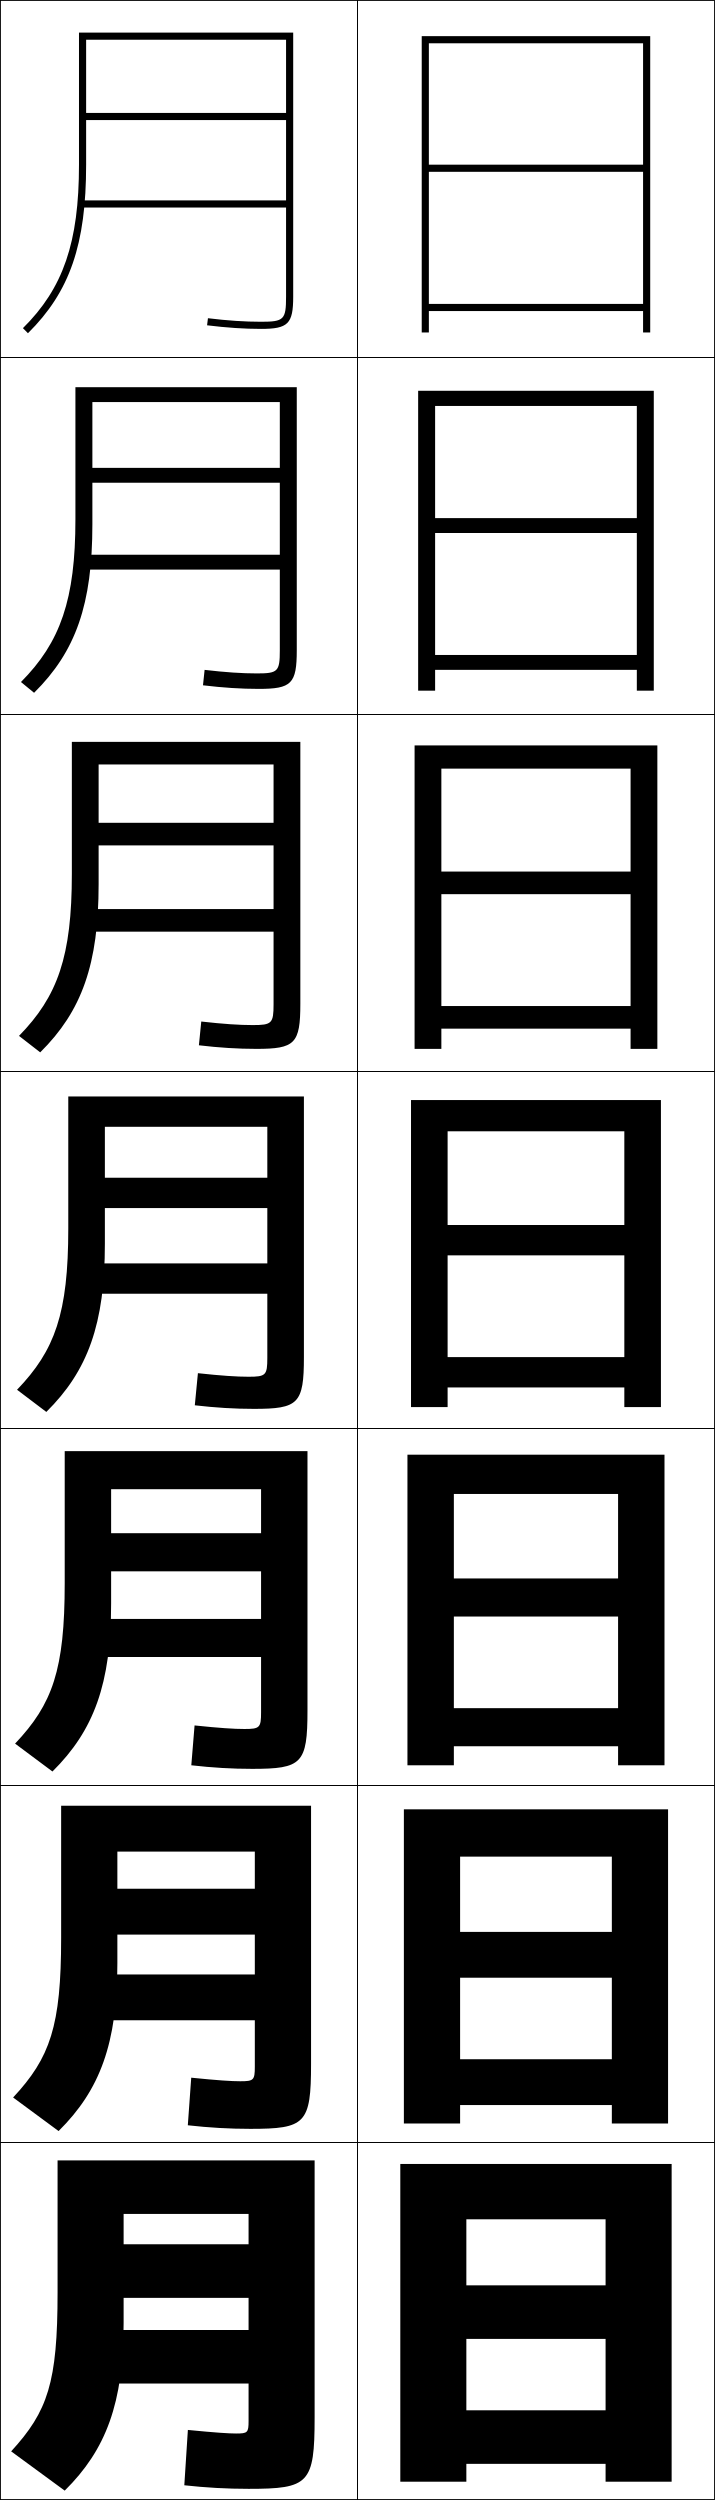
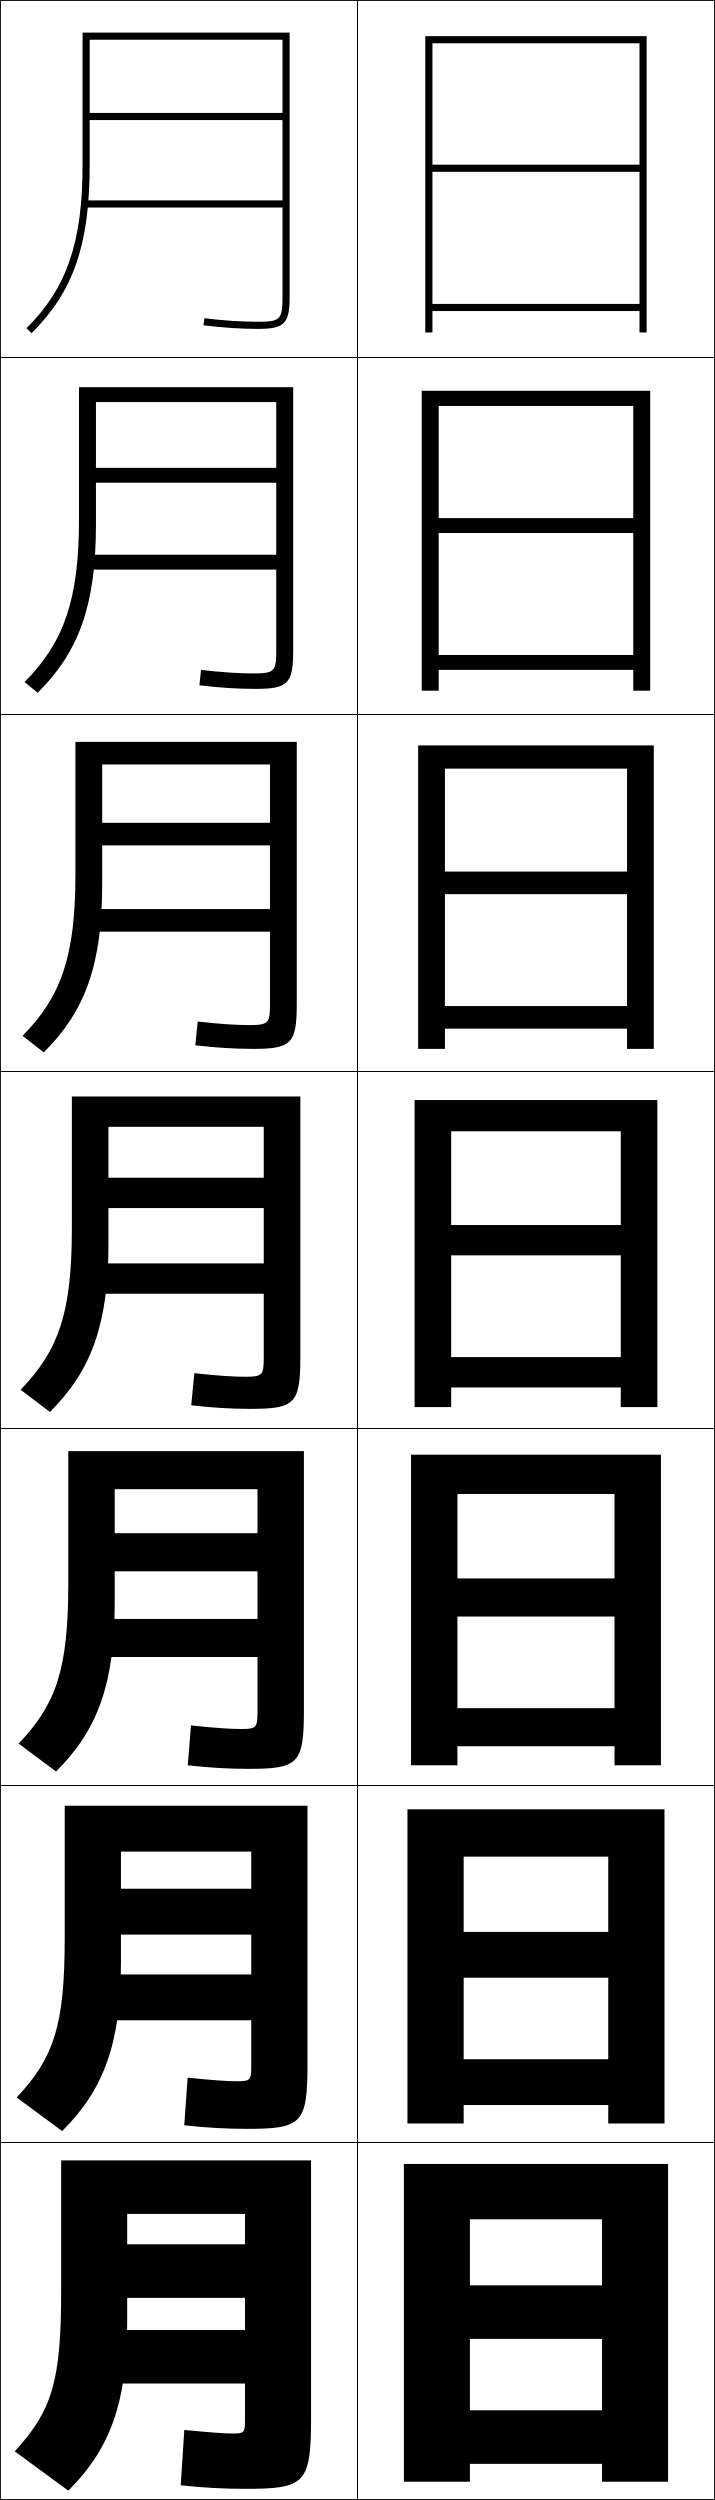
<svg xmlns="http://www.w3.org/2000/svg" width="200.25" height="700.25" viewBox="0 0 200.25 700.25" overflow="visible" enable-background="new 0 0 200.25 700.25" xml:space="preserve">
  <g id="glyphs">
    <g>
      <rect x="0.125" y="0.125" fill="none" stroke="#000000" stroke-width="0.25" width="100" height="100" />
      <rect x="100.125" y="0.125" fill="none" stroke="#000000" stroke-width="0.25" width="100" height="100" />
      <rect x="0.125" y="100.125" fill="none" stroke="#000000" stroke-width="0.25" width="100" height="100" />
      <rect x="100.125" y="100.125" fill="none" stroke="#000000" stroke-width="0.25" width="100" height="100" />
      <rect x="0.125" y="200.125" fill="none" stroke="#000000" stroke-width="0.25" width="100" height="100" />
      <rect x="100.125" y="200.125" fill="none" stroke="#000000" stroke-width="0.25" width="100" height="100" />
      <rect x="0.125" y="300.125" fill="none" stroke="#000000" stroke-width="0.25" width="100" height="100" />
      <rect x="100.125" y="300.125" fill="none" stroke="#000000" stroke-width="0.25" width="100" height="100" />
      <rect x="0.125" y="400.125" fill="none" stroke="#000000" stroke-width="0.25" width="100" height="100" />
      <rect x="100.125" y="400.125" fill="none" stroke="#000000" stroke-width="0.25" width="100" height="100" />
      <rect x="0.125" y="500.125" fill="none" stroke="#000000" stroke-width="0.25" width="100" height="100" />
      <rect x="100.125" y="500.125" fill="none" stroke="#000000" stroke-width="0.25" width="100" height="100" />
      <rect x="0.125" y="600.125" fill="none" stroke="#000000" stroke-width="0.25" width="100" height="100" />
      <rect x="100.125" y="600.125" fill="none" stroke="#000000" stroke-width="0.25" width="100" height="100" />
    </g>
    <g>
-       <polygon points="180.125,46.125 120.125,46.125 120.125,48.125 180.125,48.125 180.125,85.125 120.125,85.125 120.125,87.125       180.125,87.125 180.125,93.125 182.125,93.125 182.125,10.125 118.125,10.125 118.125,93.125 120.125,93.125 120.125,12.125       180.125,12.125 " />
-       <polygon points="117.125,109.458 117.125,193.458 121.875,193.458 121.875,113.708       178.375,113.708 178.375,145.125 121.875,145.125 121.875,149.292 178.375,149.292       178.375,183.458 121.875,183.458 121.875,187.625 178.375,187.625 178.375,193.458       183.125,193.458 183.125,109.458 " />
-       <polygon points="116.125,208.792 116.125,293.792 123.625,293.792 123.625,215.292 176.625,215.292       176.625,244.125 123.625,244.125 123.625,250.458 176.625,250.458 176.625,281.792 123.625,281.792       123.625,288.125 176.625,288.125 176.625,293.792 184.125,293.792 184.125,208.792 " />
-       <polygon points="115.125,308.125 115.125,394.125 125.375,394.125 125.375,316.875 174.875,316.875 174.875,343.125       125.375,343.125 125.375,351.625 174.875,351.625 174.875,380.125 125.375,380.125 125.375,388.625 174.875,388.625       174.875,394.125 185.125,394.125 185.125,308.125 " />
-       <polygon points="114.125,407.458 114.125,494.458 127.125,494.458 127.125,418.458       173.125,418.458 173.125,442.125 127.125,442.125 127.125,452.792 173.125,452.792       173.125,478.458 127.125,478.458 127.125,489.125 173.125,489.125 173.125,494.458       186.125,494.458 186.125,407.458 " />
-       <polygon points="113.125,506.792 113.125,594.792 128.875,594.792 128.875,520.042 171.375,520.042       171.375,541.125 128.875,541.125 128.875,553.958 171.375,553.958 171.375,576.792 128.875,576.792       128.875,589.625 171.375,589.625 171.375,594.792 187.125,594.792 187.125,506.792 " />
-       <polygon points="169.625,640.125 130.625,640.125 130.625,655.125 169.625,655.125 169.625,675.125 130.625,675.125       130.625,690.125 169.625,690.125 169.625,695.125 188.125,695.125 188.125,606.125 112.125,606.125 112.125,695.125       130.625,695.125 130.625,621.625 169.625,621.625 " />
+       <polygon points="179.125,46.125 121.125,46.125 121.125,48.125 179.125,48.125 179.125,85.125 121.125,85.125 121.125,87.125       179.125,87.125 179.125,93.125 181.125,93.125 181.125,10.125 119.125,10.125 119.125,93.125 121.125,93.125 121.125,12.125       179.125,12.125 " />
+       <polygon points="118.125,109.458 118.125,193.458 122.875,193.458 122.875,113.708       177.375,113.708 177.375,145.125 122.875,145.125 122.875,149.292 177.375,149.292       177.375,183.458 122.875,183.458 122.875,187.625 177.375,187.625 177.375,193.458       182.125,193.458 182.125,109.458 " />
+       <polygon points="117.125,208.792 117.125,293.792 124.625,293.792 124.625,215.292 175.625,215.292       175.625,244.125 124.625,244.125 124.625,250.458 175.625,250.458 175.625,281.792 124.625,281.792       124.625,288.125 175.625,288.125 175.625,293.792 183.125,293.792 183.125,208.792 " />
+       <polygon points="116.125,308.125 116.125,394.125 126.375,394.125 126.375,316.875 173.875,316.875 173.875,343.125       126.375,343.125 126.375,351.625 173.875,351.625 173.875,380.125 126.375,380.125 126.375,388.625 173.875,388.625       173.875,394.125 184.125,394.125 184.125,308.125 " />
+       <polygon points="115.125,407.458 115.125,494.458 128.125,494.458 128.125,418.458       172.125,418.458 172.125,442.125 128.125,442.125 128.125,452.792 172.125,452.792       172.125,478.458 128.125,478.458 128.125,489.125 172.125,489.125 172.125,494.458       185.125,494.458 185.125,407.458 " />
+       <polygon points="114.125,506.792 114.125,594.792 129.875,594.792 129.875,520.042 170.375,520.042       170.375,541.125 129.875,541.125 129.875,553.958 170.375,553.958 170.375,576.792 129.875,576.792       129.875,589.625 170.375,589.625 170.375,594.792 186.125,594.792 186.125,506.792 " />
+       <polygon points="168.625,640.125 131.625,640.125 131.625,655.125 168.625,655.125 168.625,675.125 131.625,675.125       131.625,690.125 168.625,690.125 168.625,695.125 187.125,695.125 187.125,606.125 113.125,606.125 113.125,695.125       131.625,695.125 131.625,621.625 168.625,621.625 " />
    </g>
    <g>
      <g>
-         <path d="M80.125,83.125c0,6.411-0.589,7-7,7c-4.575,0-9.441-0.325-14.878-0.993       l-0.244,1.985C63.521,91.795,68.468,92.125,73.125,92.125c7.57,0,9-1.43,9-9v-74h-60v37       c0,21.769-4.402,34.606-15.703,45.789l1.406,1.422       C19.556,81.731,24.125,68.494,24.125,46.125v-35h56v20.5h-56v2h56v22.5h-57.5v2h57.5V83.125z" />
+         <path d="M79.125,83.125c0,6.411-0.589,7-7,7c-4.575,0-9.441-0.325-14.878-0.993       l-0.244,1.985C62.521,91.795,67.468,92.125,72.125,92.125c7.57,0,9-1.43,9-9v-74h-58v37       c0,21.769-4.402,34.606-15.703,45.789l1.406,1.422       C20.556,81.731,25.125,68.494,25.125,46.125v-35h54v20.5h-54v2h54v22.5h-55.5v2h55.5V83.125z" />
      </g>
-       <path d="M21.125,108.458v37c0,22.443-4.183,34.444-15.253,45.575l3.672,3.018      c11.704-11.582,16.331-24.782,16.331-47.176V112.625h52.5v18.417h-52.5v4.167h52.5V155.375      h-54.75v4.167h54.75v22.667c0,5.887-0.537,6.417-6.417,6.417      c-4.149,0-8.81-0.309-14.648-0.994l-0.453,4.32      c5.601,0.677,10.714,1.007,15.602,1.007c9.202,0,10.667-1.428,10.667-10.833      v-73.667H21.125z" />
-       <path d="M20.125,207.792v37c0,23.118-3.962,34.282-14.802,45.359l5.938,4.615      C22.94,283.208,27.625,270.043,27.625,247.625v-33.5h49v16.333h-49v6.333h49V254.625h-52v6.333h52      v20.333c0,5.363-0.485,5.833-5.833,5.833c-3.723,0-8.179-0.292-14.419-0.995      l-0.662,6.657c5.682,0.675,10.964,1.005,16.082,1.005      c10.833,0,12.333-1.426,12.333-12.667v-73.333H20.125z" />
-       <path d="M71.125,394.625c12.464,0,14-1.425,14-14.5v-73h-66v37      c0,23.792-3.742,34.119-14.352,45.145l8.203,6.211      C24.632,383.947,29.375,370.817,29.375,348.375v-32.75h45.5v14.25h-45.5v8.5h45.5v15.5h-49.25v8.5h49.25v18      c0,4.839-0.433,5.25-5.25,5.25c-3.297,0-7.548-0.276-14.189-0.996l-0.871,8.992      C60.328,394.295,65.777,394.625,71.125,394.625z" />
-       <path d="M18.125,406.458v37c0,24.273-3.401,33.837-13.901,44.93l10.469,7.808      C26.323,484.686,31.125,471.592,31.125,449.125v-32h42v12.333h-42V440.125h42v13.333h-46.5V464.125      h46.5v15.5c0,4.315-0.38,4.666-4.667,4.666c-2.871,0-6.917-0.26-13.959-0.997      l-0.915,11.161c5.846,0.673,11.463,1.003,17.041,1.003      c13.946,0,15.5-1.423,15.5-16.333v-72.667H18.125z" />
-       <path d="M17.125,505.792v37c0,24.753-3.06,33.555-13.451,44.715l12.734,9.403      C28.016,585.425,32.875,572.367,32.875,549.875v-31.25h38.5v10.417h-38.5V541.875h38.5v11.167h-43.75      V565.875h43.75v13c0,3.791-0.328,4.083-4.083,4.083c-2.445,0-6.285-0.244-13.729-0.998      l-0.957,13.33c5.927,0.671,11.712,1.002,17.52,1.002      c15.429,0,17-1.421,17-18.167v-72.333H17.125z" />
-       <path d="M18.125,697.625c11.583-11.462,16.5-24.483,16.5-47v-30.5h35v8.5h-35v15h35v9h-41v15h41v10.5      c0,3.268-0.275,3.5-3.5,3.5c-2.02,0-5.654-0.229-13.5-1l-1,15.5c6.009,0.669,11.962,1,18,1      c16.911,0,18.5-1.419,18.5-20v-72h-72v37c0,25.234-2.719,33.272-13,44.5L18.125,697.625z" />
+       <path d="M22.125,108.458v37c0,22.443-4.182,34.444-15.252,45.575l3.672,3.018      C22.248,182.469,26.875,169.269,26.875,146.875V112.625h50.5v18.417h-50.5v4.167h50.5V155.375h-52.75      v4.167h52.75v22.667c0,5.887-0.537,6.417-6.417,6.417      c-4.149,0-8.81-0.309-14.648-0.994l-0.453,4.32      c5.6,0.677,10.714,1.007,15.602,1.007c9.201,0,10.667-1.428,10.667-10.833      v-73.667H22.125z" />
+       <path d="M21.125,207.792v37c0,23.118-3.962,34.282-14.802,45.359l5.938,4.615      C23.94,283.208,28.625,270.043,28.625,247.625v-33.5h47v16.333h-47v6.333h47V254.625h-50v6.333h50      v20.333c0,5.363-0.484,5.833-5.833,5.833c-3.723,0-8.179-0.292-14.419-0.995      l-0.662,6.657c5.682,0.675,10.963,1.005,16.081,1.005      c10.833,0,12.333-1.426,12.333-12.667v-73.333H21.125z" />
+       <path d="M70.125,394.625c12.464,0,14-1.425,14-14.5v-73h-64v37      c0,23.792-3.742,34.119-14.352,45.145l8.203,6.211      C25.632,383.947,30.375,370.817,30.375,348.375v-32.75h43.5v14.25h-43.5v8.5h43.5v15.5h-47.25v8.5h47.25v18      c0,4.839-0.433,5.25-5.25,5.25c-3.297,0-7.548-0.276-14.189-0.996l-0.871,8.992      C59.328,394.295,64.777,394.625,70.125,394.625z" />
+       <path d="M19.125,406.458v37c0,24.273-3.401,33.837-13.901,44.93l10.469,7.808      C27.324,484.686,32.125,471.592,32.125,449.125v-32h40v12.333h-40V440.125h40v13.333h-44.5V464.125h44.5      v15.5c0,4.315-0.38,4.666-4.667,4.666c-2.871,0-6.917-0.26-13.96-0.997      l-0.914,11.161c5.845,0.673,11.462,1.003,17.041,1.003      c13.946,0,15.5-1.423,15.5-16.333v-72.667H19.125z" />
+       <path d="M18.125,505.792v37c0,24.753-3.06,33.555-13.451,44.715l12.734,9.403      C29.016,585.425,33.875,572.367,33.875,549.875v-31.25h36.5v10.417h-36.5V541.875h36.5v11.167h-41.75      V565.875h41.75v13c0,3.791-0.328,4.083-4.083,4.083c-2.446,0-6.286-0.244-13.73-0.998      l-0.957,13.33c5.927,0.671,11.712,1.002,17.52,1.002      c15.429,0,17-1.421,17-18.167v-72.333H18.125z" />
+       <path d="M19.125,697.625c11.583-11.462,16.5-24.483,16.5-47v-30.5h33v8.5h-33v15h33v9h-39v15h39v10.5      c0,3.268-0.275,3.5-3.5,3.5c-2.02,0-5.654-0.229-13.5-1l-1,15.5c6.009,0.669,11.962,1,18,1      c16.911,0,18.5-1.419,18.5-20v-72h-70v37c0,25.234-2.719,33.272-13,44.5L19.125,697.625z" />
    </g>
  </g>
</svg>
